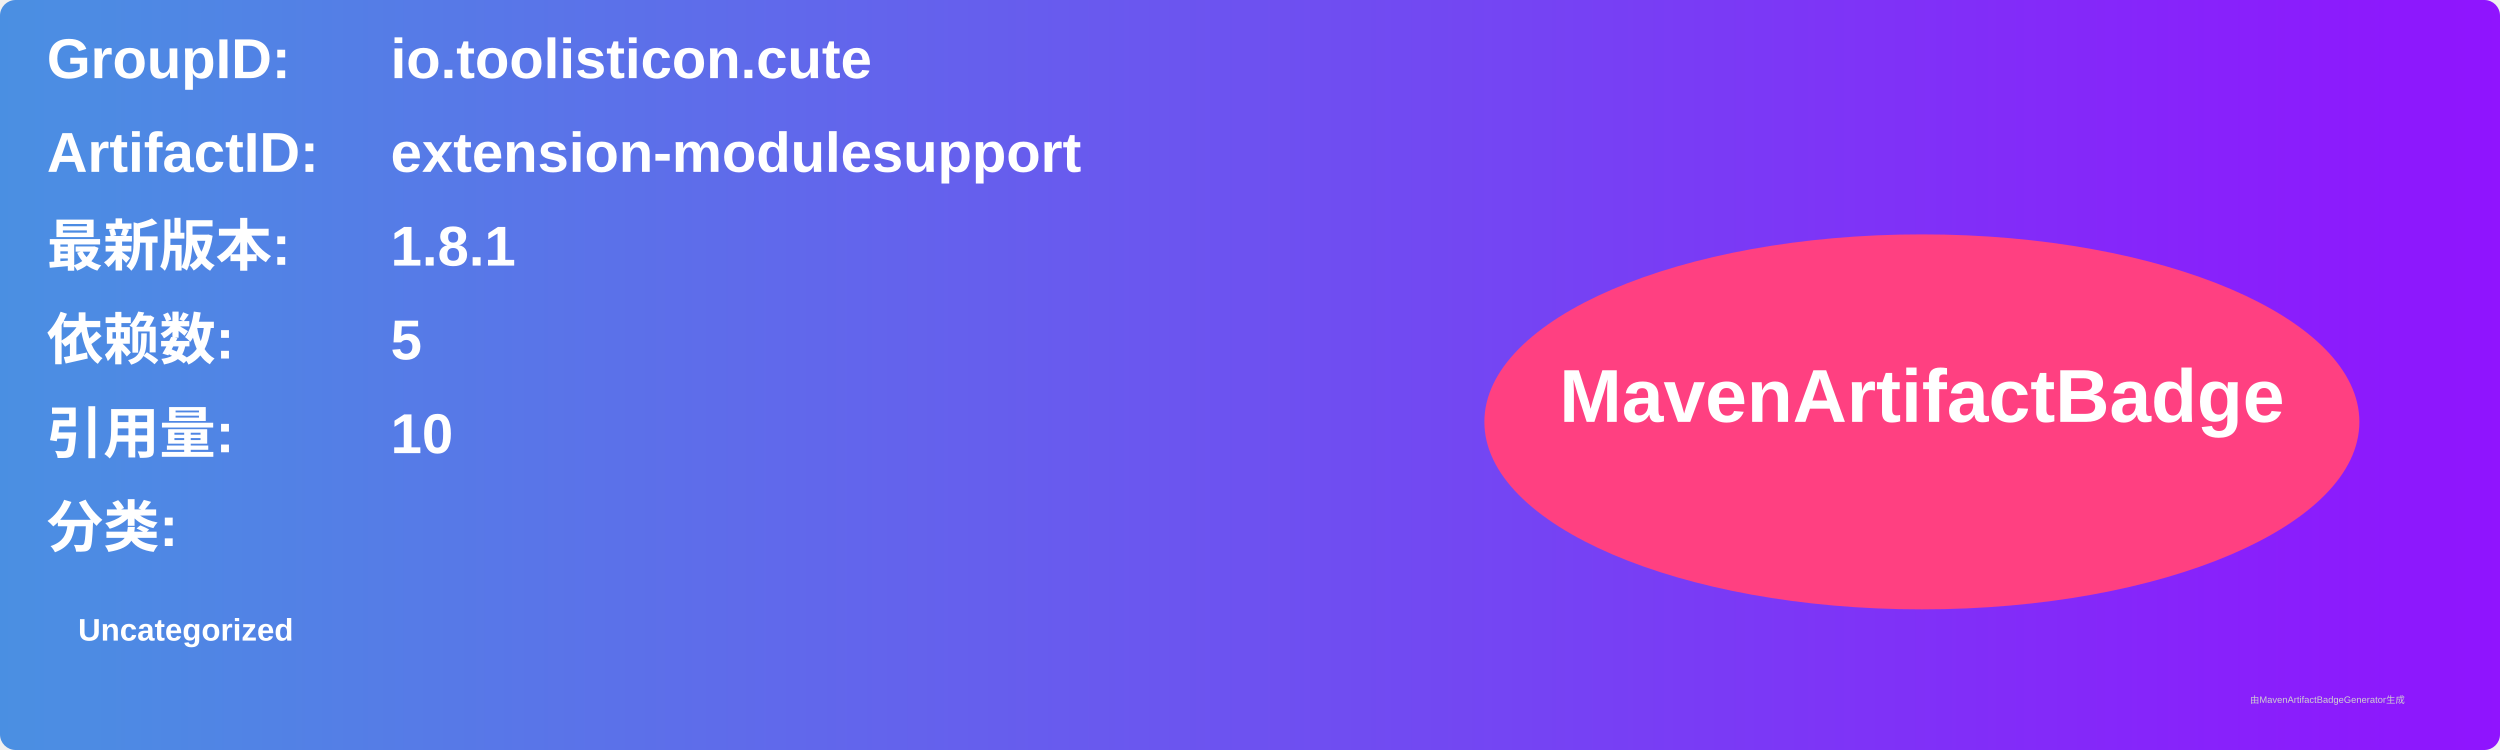
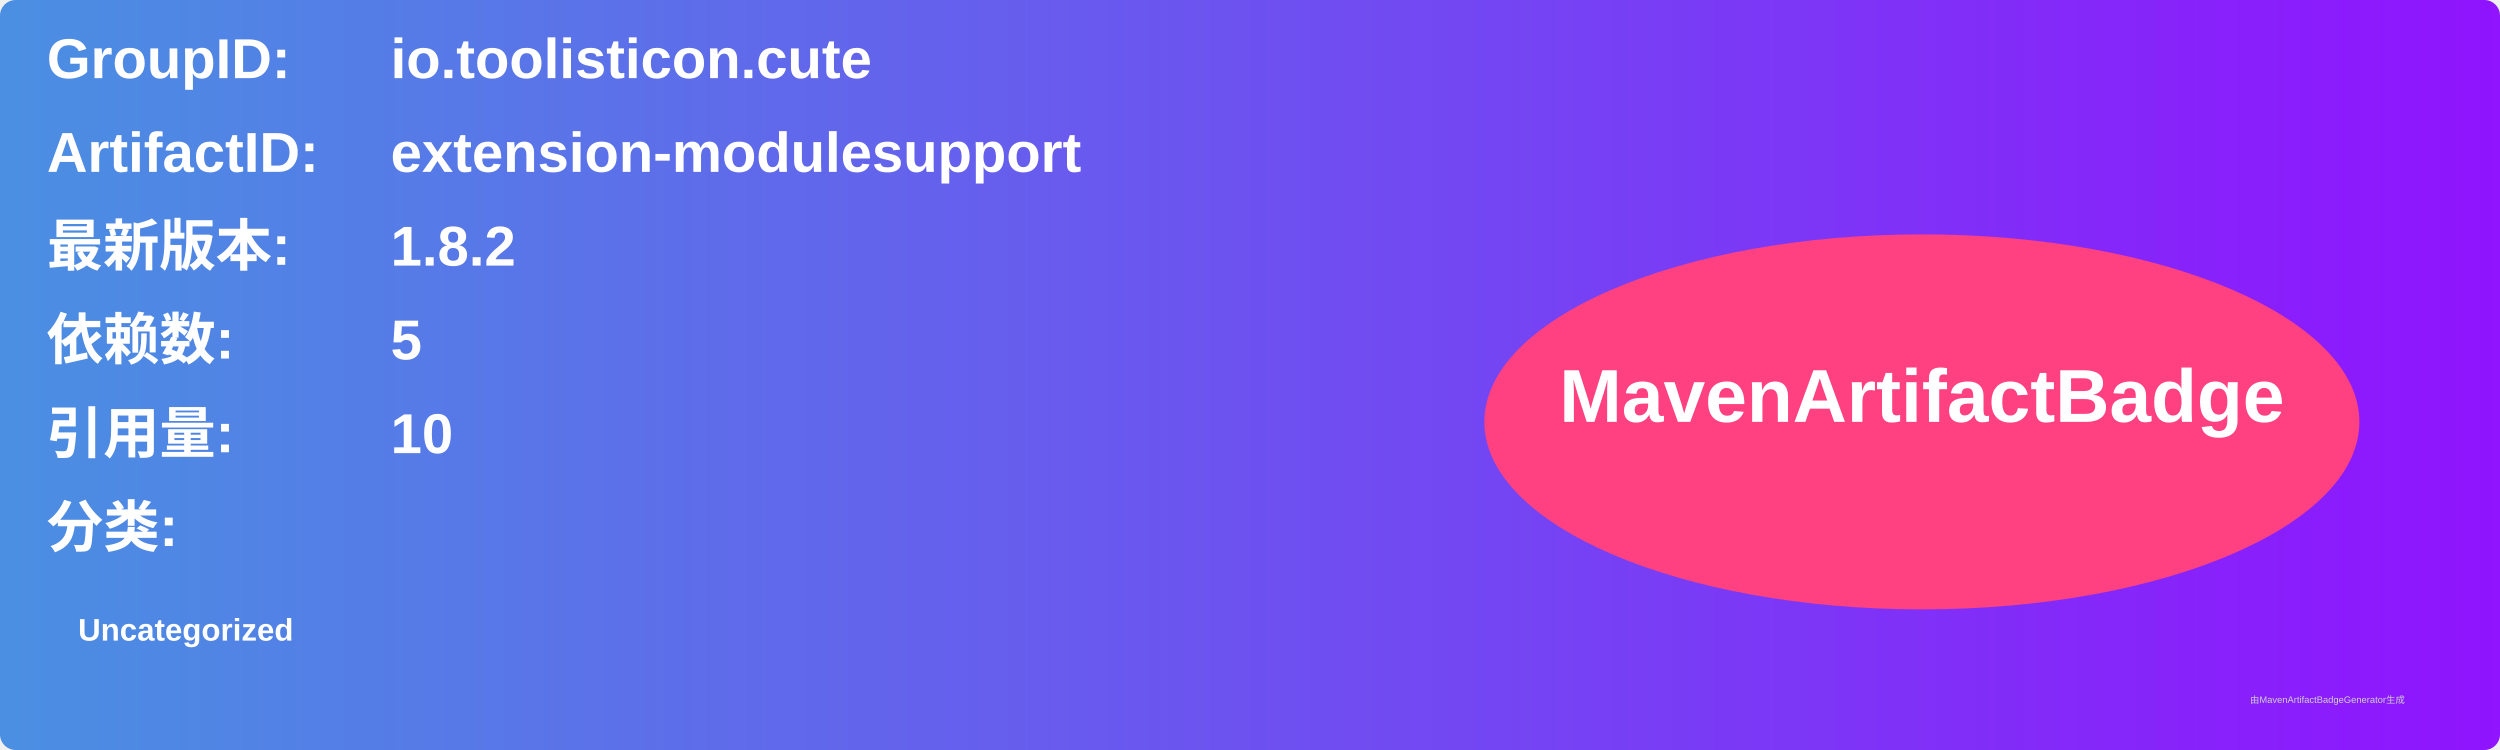
<svg xmlns="http://www.w3.org/2000/svg" width="800" height="240" viewBox="0 0 800 240">
  <linearGradient id="grad" x1="0%" y1="0%" x2="100%" y2="0%">
    <stop offset="0%" stop-color="#4a90e2" />
    <stop offset="100%" stop-color="#9013fe" />
  </linearGradient>
  <rect width="100%" height="100%" rx="5" ry="5" fill="url(#grad)" />
  <g transform="translate(15, 15)">
    <text x="0" y="10" font-family="Arial" font-size="18" fill="white" font-weight="bold" width="260">GroupID:</text>
    <text x="110" y="10" font-family="Arial" font-size="18" fill="white" font-weight="bold" width="460">io.toolisticon.cute</text>
    <text x="0" y="40" font-family="Arial" font-size="18" fill="white" font-weight="bold" width="260">ArtifactID:</text>
    <text x="110" y="40" font-family="Arial" font-size="18" fill="white" font-weight="bold" width="460">extension-modulesupport</text>
    <text x="0" y="70" font-family="Arial" font-size="18" fill="white" font-weight="bold">最新版本:</text>
    <text x="110" y="70" font-family="Arial" font-size="18" fill="white" font-weight="bold">
-       <tspan font-weight="bold">1.8.1</tspan>
+       <tspan font-weight="bold">1.8.2</tspan>
    </text>
    <text x="0" y="100" font-family="Arial" font-size="18" fill="white" font-weight="bold">依赖数: </text>
    <text x="110" y="100" font-family="Arial" font-size="18" fill="white">
      <tspan font-weight="bold">5</tspan>
    </text>
    <text x="0" y="130" font-family="Arial" font-size="18" fill="white" font-weight="bold">引用量: </text>
    <text x="110" y="130" font-family="Arial" font-size="18" fill="white">
      <tspan font-weight="bold">10</tspan>
    </text>
    <text x="0" y="160" font-family="Arial" font-size="18" fill="white" font-weight="bold">分类:</text>
    <text x="10" y="190" font-family="Arial" font-size="10" fill="white">
      <tspan font-weight="bold">Uncategorized</tspan>
    </text>
    <ellipse cx="600" cy="120" rx="140" ry="60" fill="#ff4081" />
    <text x="600" y="120" text-anchor="middle" font-family="Arial" font-size="24" fill="white" font-weight="bold">MavenArtifactBadge</text>
  </g>
  <text x="720" y="225" font-family="Arial" font-size="3" fill="#d0d0d0">由MavenArtifactBadgeGenerator生成</text>
</svg>
